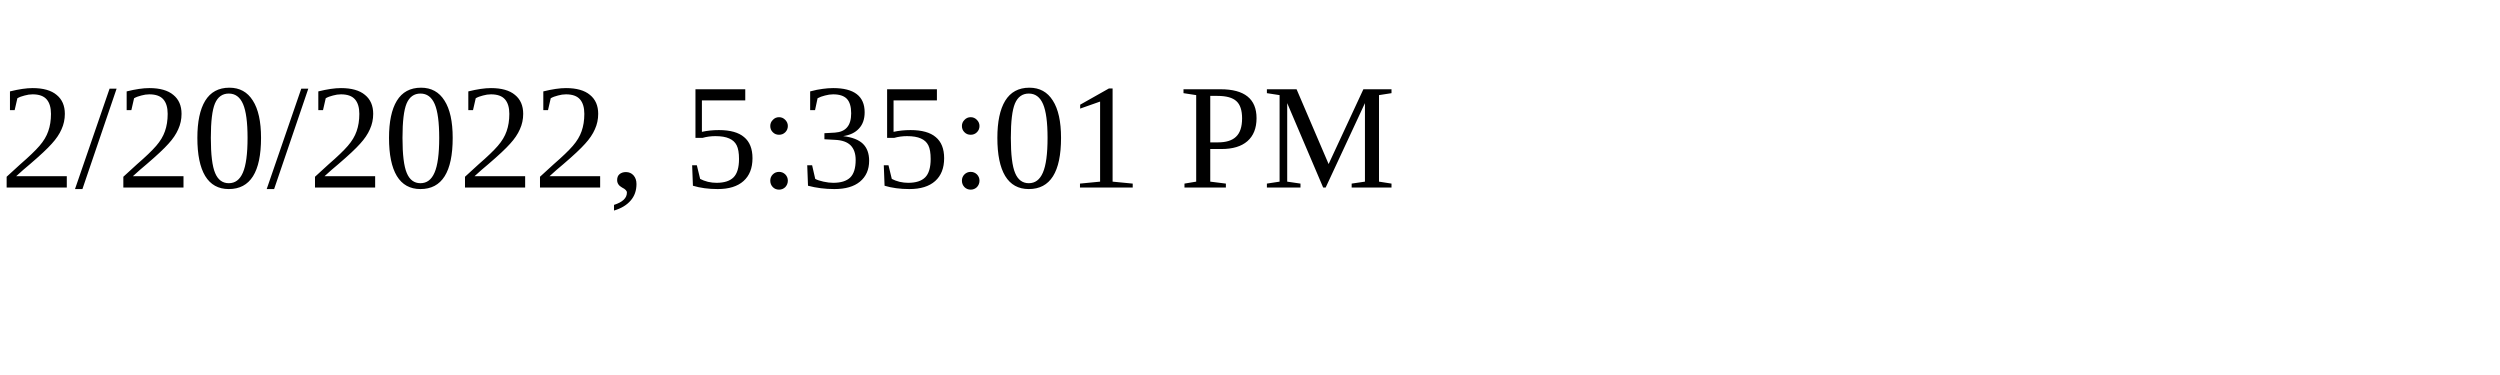
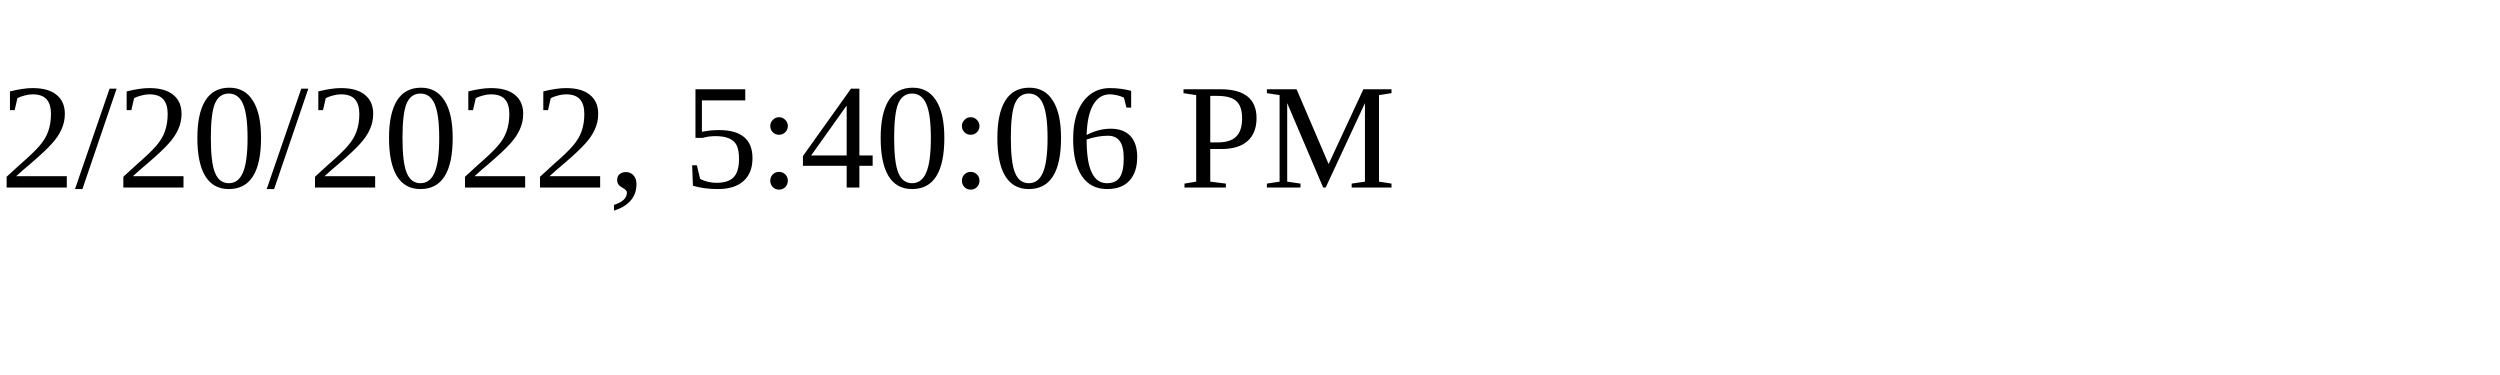
<svg xmlns="http://www.w3.org/2000/svg" height="30" width="200">
-   <text x="0" y="15">2/20/2022, 5:35:01 PM</text>
+   <text x="0" y="15">2/20/2022, 5:40:06 PM</text>
</svg>
